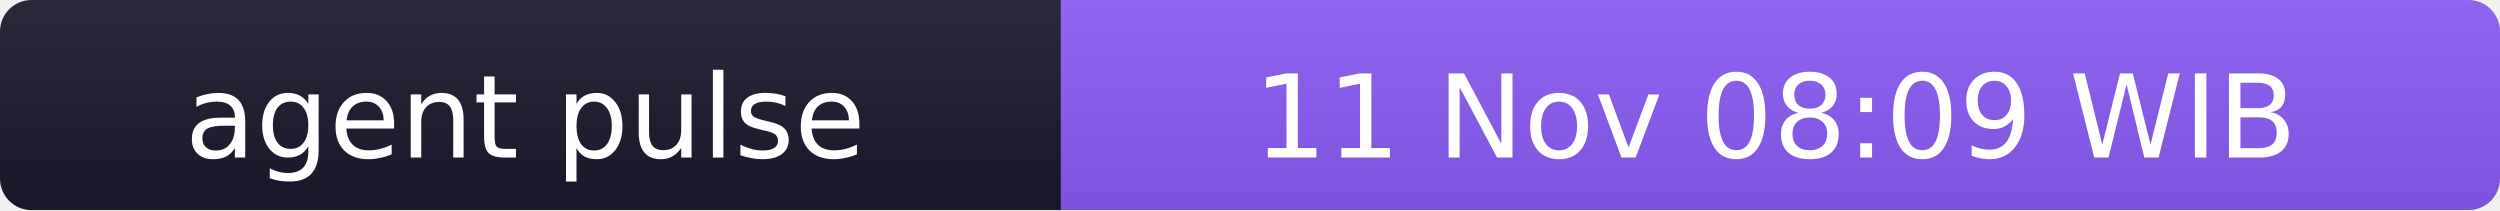
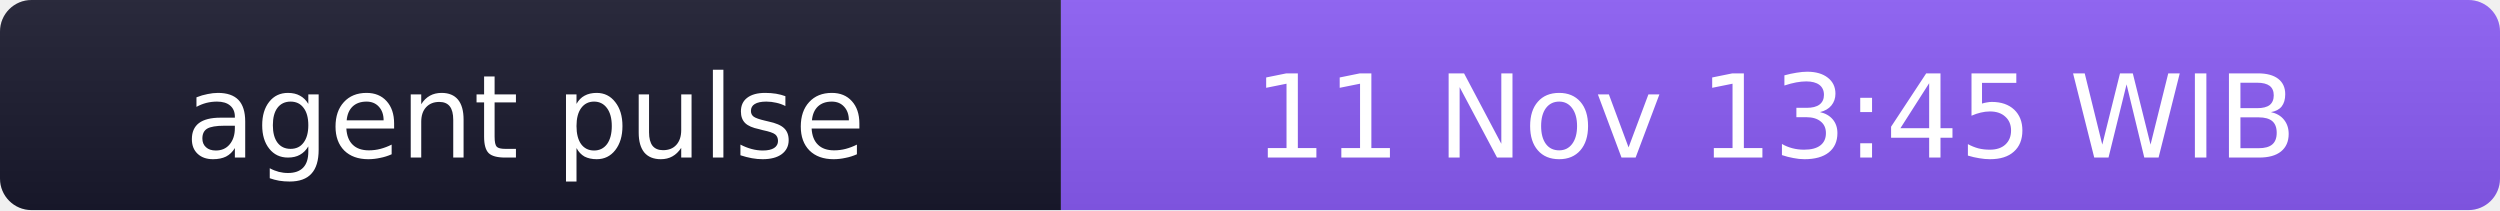
- <svg xmlns="http://www.w3.org/2000/svg" width="238" height="20" role="img" aria-label="agent pulse: 11 Nov 08:09 WIB">
+ <svg xmlns="http://www.w3.org/2000/svg" width="238" height="20" role="img" aria-label="agent pulse: 11 Nov 13:45 WIB">
  <linearGradient id="s" x2="0" y2="100%">
    <stop offset="0" stop-color="#bbb" stop-opacity=".1" />
    <stop offset="1" stop-opacity=".1" />
  </linearGradient>
  <clipPath id="r">
    <rect width="238" height="20" rx="3" fill="#fff" />
  </clipPath>
  <g clip-path="url(#r)">
    <rect width="101" height="20" fill="#1a1a2e" />
    <rect x="101" width="137" height="20" fill="#8b5cf6" />
    <rect width="238" height="20" fill="url(#s)" />
  </g>
  <g fill="#fff" text-anchor="middle" font-family="Verdana,Geneva,DejaVu Sans,sans-serif" font-size="11">
    <text x="50" y="15">agent pulse</text>
-     <text x="169" y="15">11 Nov 08:09 WIB</text>
+     <text x="169" y="15">11 Nov 13:45 WIB</text>
  </g>
</svg>
